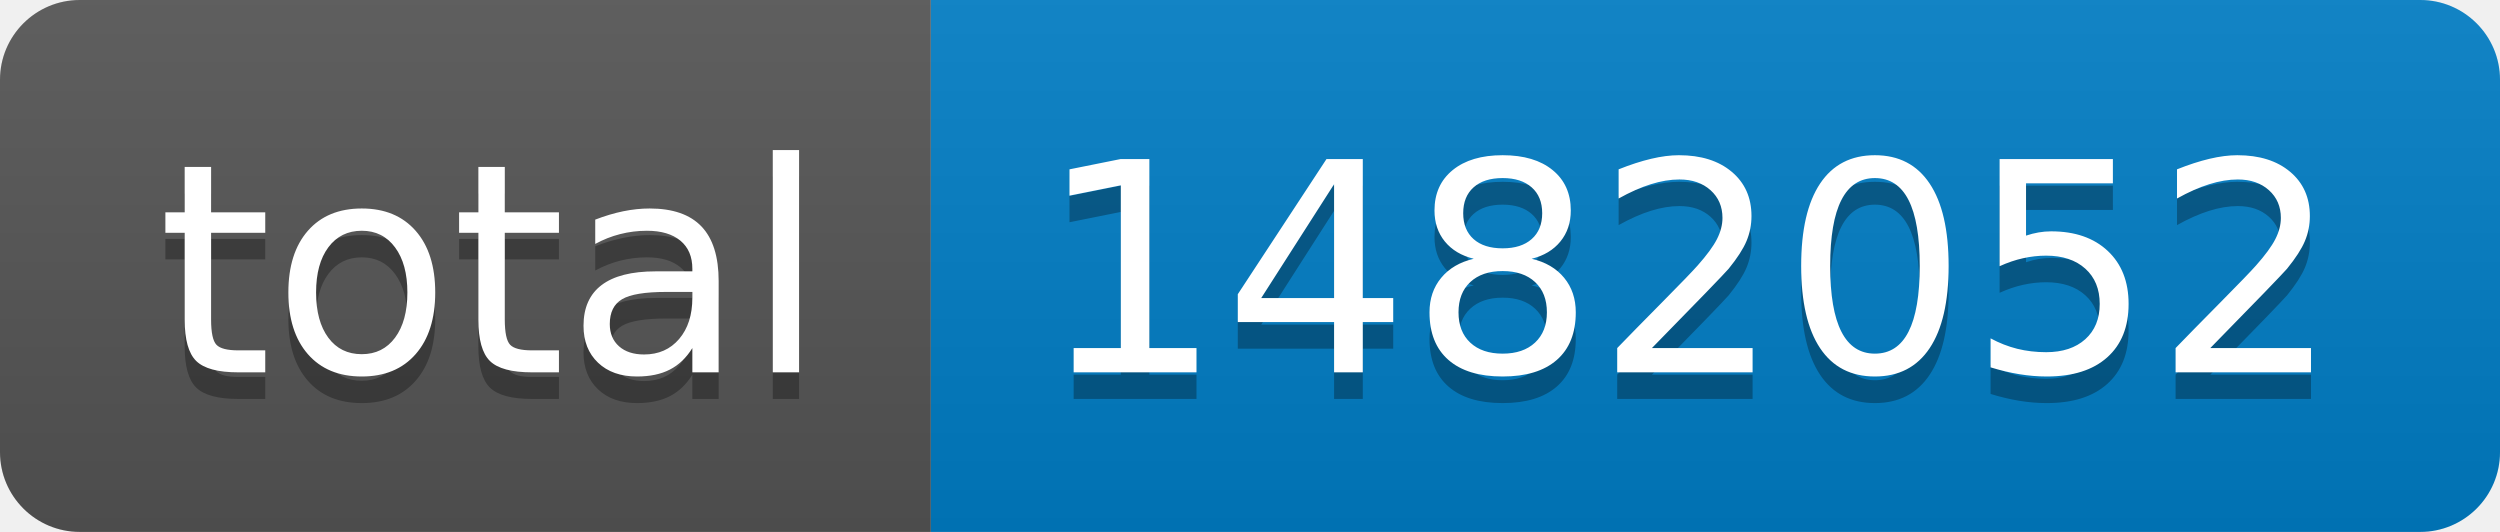
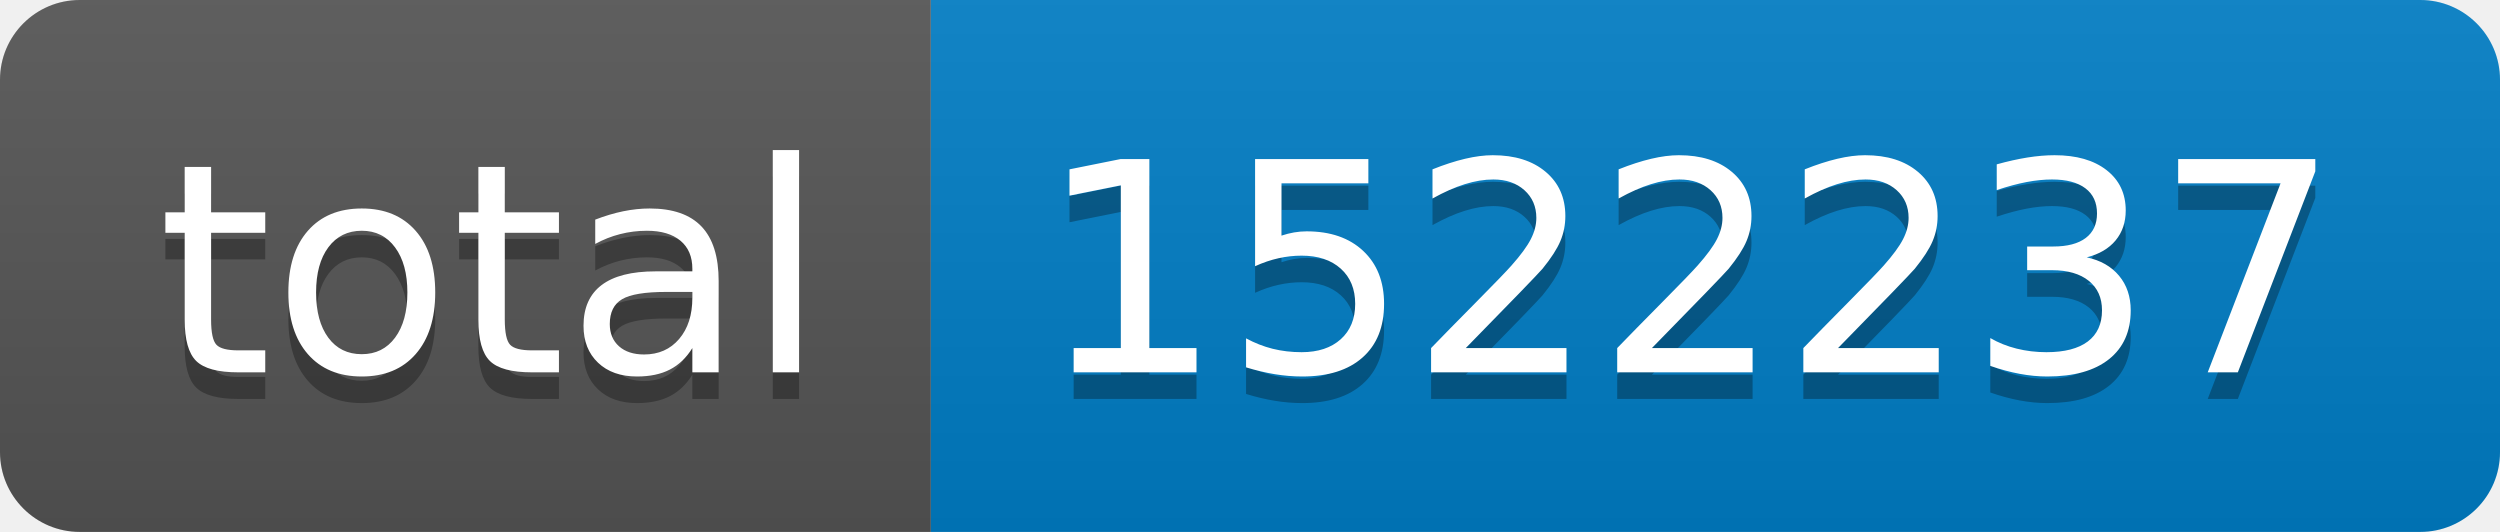
- <svg xmlns="http://www.w3.org/2000/svg" width="94" height="20" role="img" aria-label="total: 1482052">
+ <svg xmlns="http://www.w3.org/2000/svg" width="94" height="20" role="img" aria-label="total: 1522237">
  <linearGradient id="s" x2="0" y2="100%">
    <stop offset="0" stop-color="#bbb" stop-opacity=".1" />
    <stop offset="1" stop-opacity=".1" />
  </linearGradient>
  <clipPath id="r">
    <rect width="94" height="20" rx="3" fill="#fff" />
  </clipPath>
  <g clip-path="url(#r)">
    <rect width="35" height="20" fill="#555" />
    <rect x="35" width="59" height="20" fill="#007ec6" />
    <rect width="94" height="20" fill="url(#s)" />
  </g>
  <g fill="#fff" text-anchor="middle" font-family="Verdana,Geneva,DejaVu Sans,sans-serif" text-rendering="geometricPrecision" font-size="110">
    <text aria-hidden="true" x="185" y="150" fill="#010101" fill-opacity=".3" transform="scale(.1)" textLength="250">total</text>
    <text x="185" y="140" transform="scale(.1)" fill="#fff" textLength="250">total</text>
-     <text aria-hidden="true" x="635" y="150" fill="#010101" fill-opacity=".3" transform="scale(.1)" textLength="490">1482052</text>
-     <text x="635" y="140" transform="scale(.1)" fill="#fff" textLength="490">1482052</text>
+     <text aria-hidden="true" x="635" y="150" fill="#010101" fill-opacity=".3" transform="scale(.1)" textLength="490">1522237</text>
+     <text x="635" y="140" transform="scale(.1)" fill="#fff" textLength="490">1522237</text>
  </g>
</svg>
